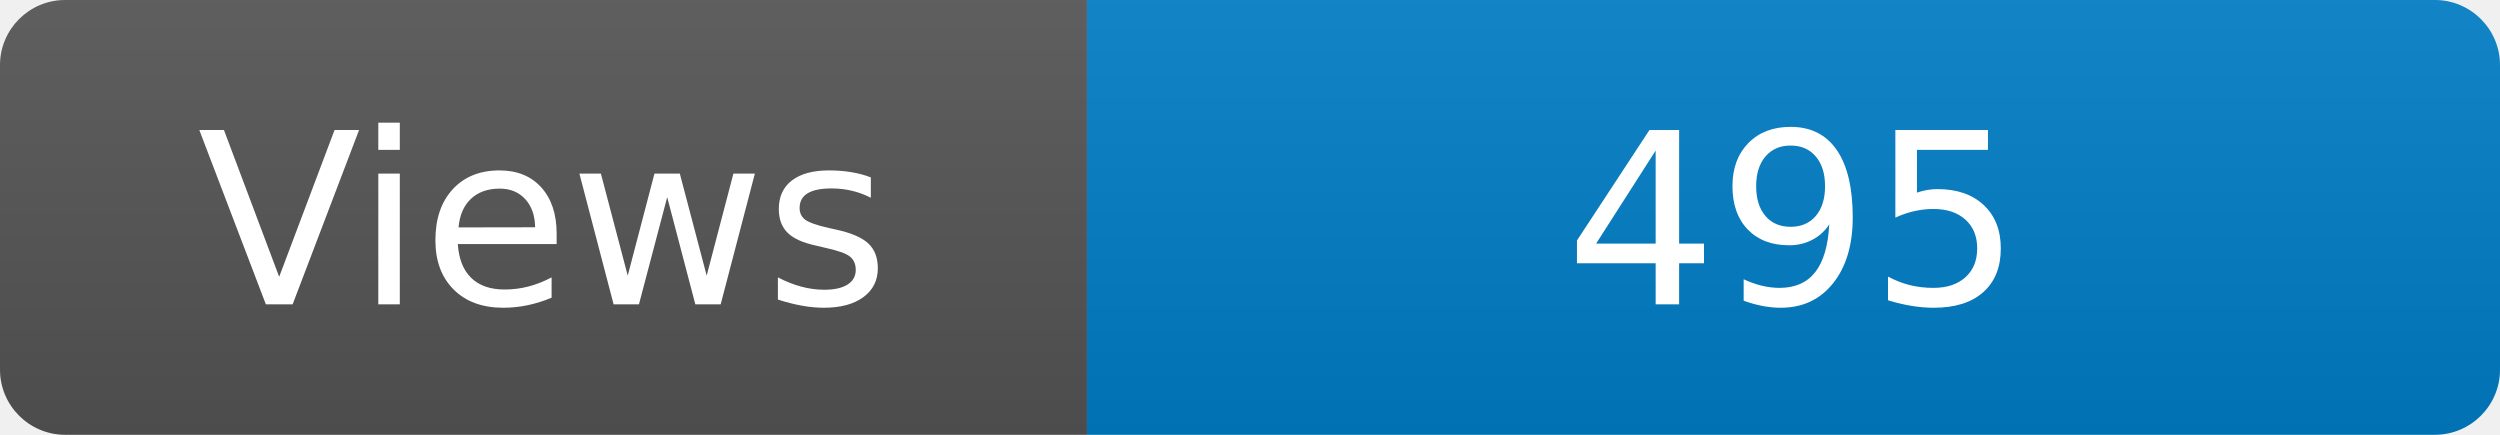
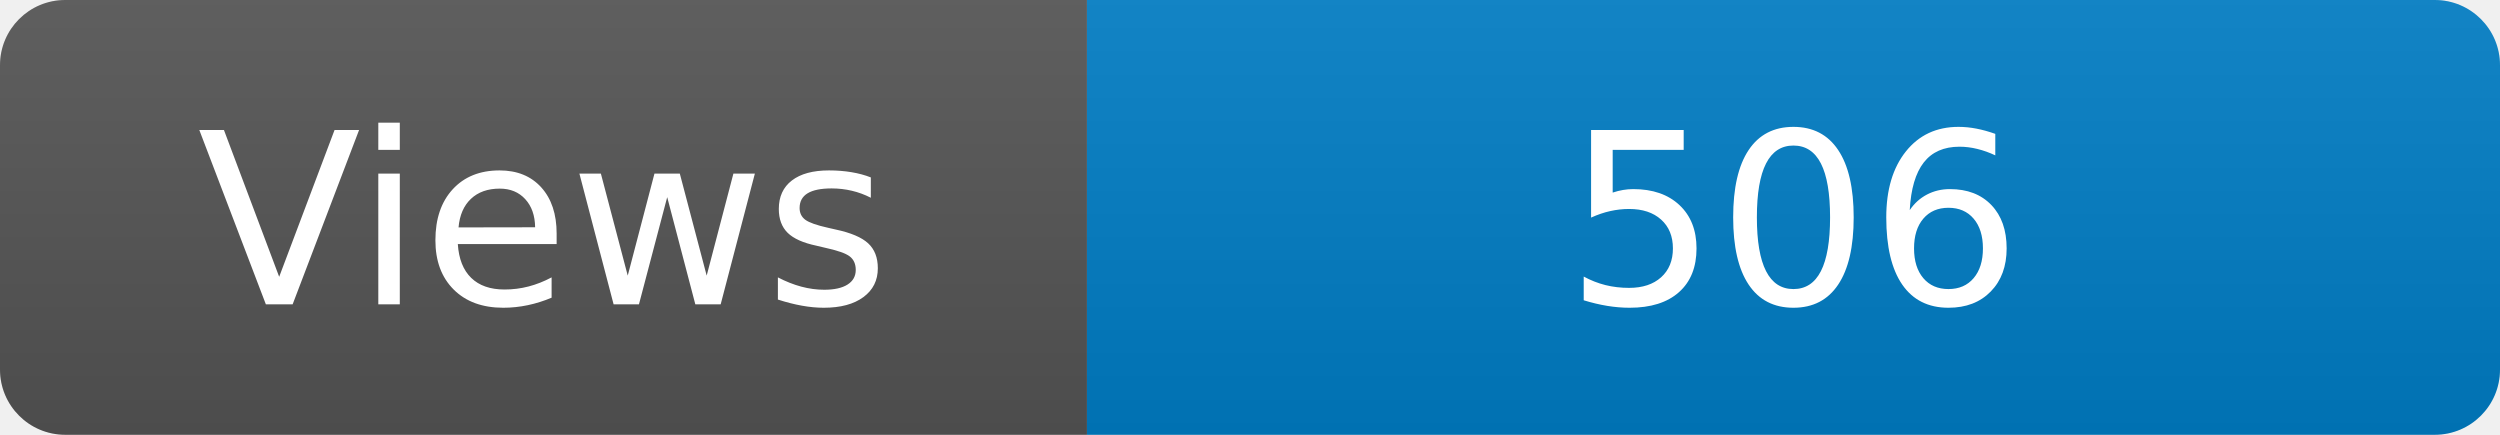
<svg xmlns="http://www.w3.org/2000/svg" width="115" height="20" role="img" aria-label="Maintained?: yes">
  <linearGradient id="s" x2="0" y2="100%">
    <stop offset="0" stop-color="#bbb" stop-opacity=".1" />
    <stop offset="1" stop-opacity=".1" />
  </linearGradient>
  <clipPath id="r">
    <rect width="115" height="20" rx="3" fill="#fff" />
  </clipPath>
  <g clip-path="url(#r)">
    <rect width="50" height="20" fill="#555" />
    <rect x="50" width="160" height="20" fill="#007ec6" />
    <rect width="115" height="20" fill="url(#s)" />
  </g>
  <g fill="#fff" text-anchor="middle" font-family="Verdana,Geneva,DejaVu Sans,sans-serif" font-size="110">
    <text x="250" y="140" transform="scale(.1)" fill="#fff">Views</text>
-     <text x="825" y="140" transform="scale(.1)" fill="#fff">495</text>
+     <text x="825" y="140" transform="scale(.1)" fill="#fff">506</text>
  </g>
</svg>
